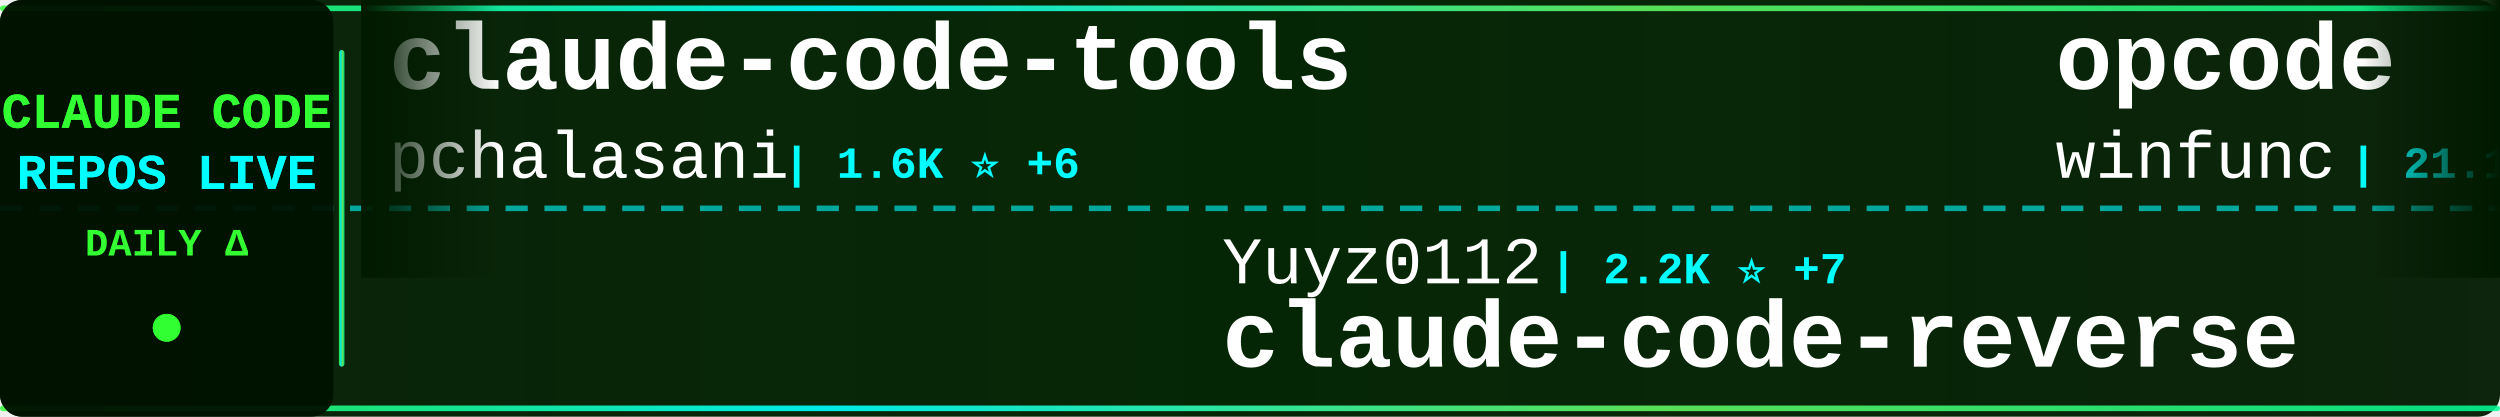
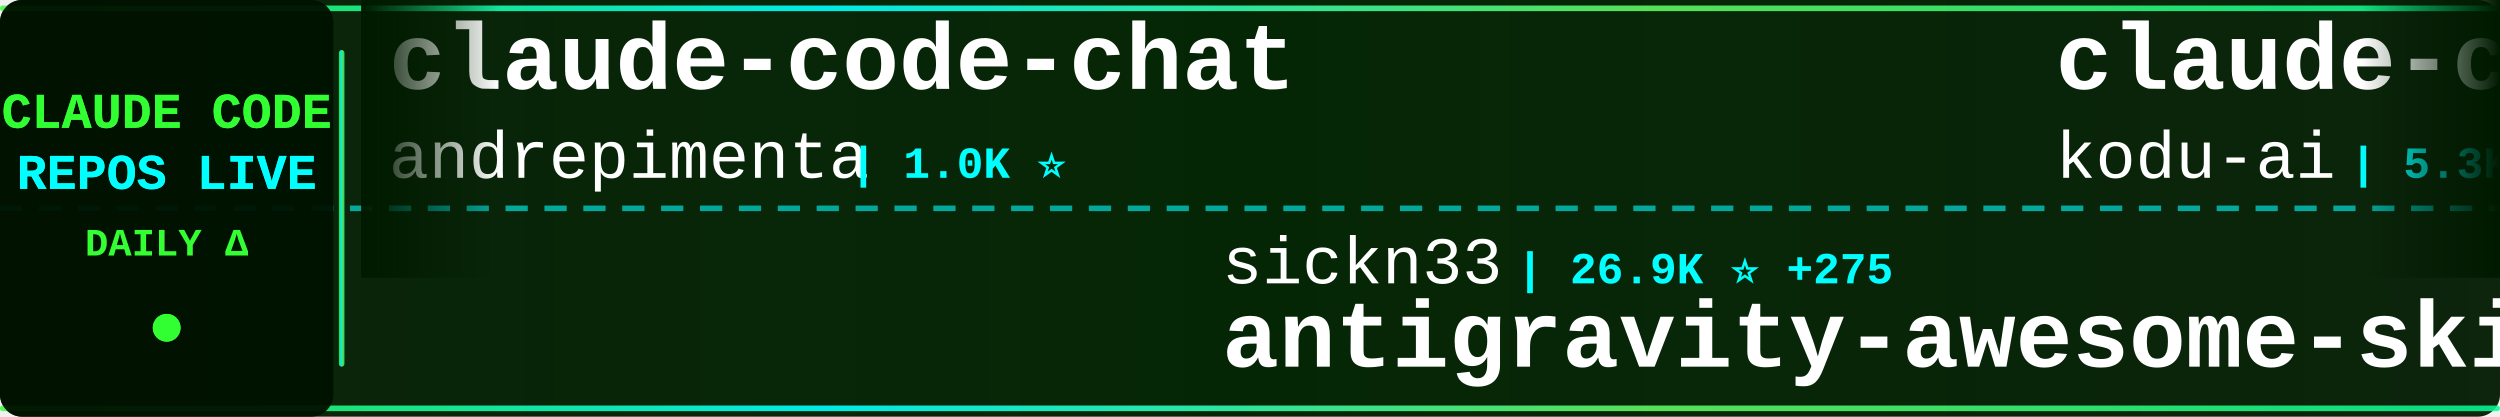
<svg xmlns="http://www.w3.org/2000/svg" width="900" height="150">
  <defs>
    <linearGradient id="tickerBg" x1="0%" y1="0%" x2="100%" y2="0%">
      <stop offset="0%" style="stop-color:#001a00;stop-opacity:0.95" />
      <stop offset="50%" style="stop-color:#002200;stop-opacity:0.98" />
      <stop offset="100%" style="stop-color:#001a00;stop-opacity:0.95" />
    </linearGradient>
    <linearGradient id="borderGrad" x1="0%" y1="0%" x2="100%" y2="0%">
      <stop offset="0%" style="stop-color:#33ff33;stop-opacity:0.85">
        <animate attributeName="stop-opacity" values="0.85;1;0.85" dur="2s" repeatCount="indefinite" />
      </stop>
      <stop offset="33%" style="stop-color:#00ffff;stop-opacity:0.9">
        <animate attributeName="stop-opacity" values="0.9;1;0.9" dur="2.2s" repeatCount="indefinite" />
      </stop>
      <stop offset="66%" style="stop-color:#66ff66;stop-opacity:0.85">
        <animate attributeName="stop-opacity" values="0.85;1;0.85" dur="1.8s" repeatCount="indefinite" />
      </stop>
      <stop offset="100%" style="stop-color:#00ff99;stop-opacity:0.85">
        <animate attributeName="stop-opacity" values="0.85;1;0.85" dur="2s" repeatCount="indefinite" />
      </stop>
    </linearGradient>
    <filter id="textGlow">
      <feGaussianBlur stdDeviation="0.1" result="coloredBlur" />
      <feMerge>
        <feMergeNode in="coloredBlur" />
        <feMergeNode in="SourceGraphic" />
      </feMerge>
    </filter>
    <filter id="metricGlow">
      <feGaussianBlur stdDeviation="0.2" result="coloredBlur" />
      <feMerge>
        <feMergeNode in="coloredBlur" />
        <feMergeNode in="SourceGraphic" />
      </feMerge>
    </filter>
    <linearGradient id="leftFade" x1="0%" y1="0%" x2="100%" y2="0%">
      <stop offset="0%" style="stop-color:#001a00;stop-opacity:1" />
      <stop offset="100%" style="stop-color:#001a00;stop-opacity:0" />
    </linearGradient>
    <linearGradient id="rightFade" x1="0%" y1="0%" x2="100%" y2="0%">
      <stop offset="0%" style="stop-color:#001a00;stop-opacity:0" />
      <stop offset="100%" style="stop-color:#001a00;stop-opacity:1" />
    </linearGradient>
  </defs>
  <rect width="900" height="150" fill="url(#tickerBg)" rx="8" />
  <rect x="0" y="2" width="900" height="2" fill="url(#borderGrad)" rx="1" />
  <rect x="0" y="146" width="900" height="2" fill="url(#borderGrad)" rx="1" />
  <line x1="0" y1="75" x2="900" y2="75" stroke="#00ffff" stroke-width="2" stroke-dasharray="8 6" opacity="0.6" />
  <rect x="0" y="0" width="120" height="150" fill="#001100" opacity="0.95" rx="8" />
  <text x="60" y="46" font-family="'Courier New', monospace" font-size="18" font-weight="bold" fill="#33ff33" text-anchor="middle" filter="url(#textGlow)">
    CLAUDE CODE
  </text>
  <text x="60" y="68" font-family="'Courier New', monospace" font-size="18" font-weight="bold" fill="#00ffff" text-anchor="middle" filter="url(#textGlow)">
    REPOS LIVE
  </text>
  <text x="60" y="92" font-family="'Courier New', monospace" font-size="14" font-weight="bold" fill="#33ff33" text-anchor="middle">
    DAILY Δ
  </text>
  <circle cx="60" cy="118" r="5" fill="#33ff33" filter="url(#metricGlow)">
    <animate attributeName="r" values="4;6;4" dur="1.5s" repeatCount="indefinite" />
    <animate attributeName="opacity" values="0.6;1;0.6" dur="1.5s" repeatCount="indefinite" />
  </circle>
  <rect x="122" y="18" width="2" height="114" fill="url(#borderGrad)" rx="1" />
  <clipPath id="tickerClip">
    <rect x="130" y="0" width="770" height="150" />
  </clipPath>
  <g clip-path="url(#tickerClip)">
    <g id="tickerItems">
      <animateTransform attributeName="transform" attributeType="XML" type="translate" from="0 0" to="-3000 0" dur="54s" repeatCount="indefinite" />
      <g transform="translate(0, 0)">
-         <text x="140" y="32" font-family="'Courier New', monospace" font-size="34" font-weight="bold" fill="#ffffff">claude-code-tools</text>
-         <text x="140" y="64" font-family="'Courier New', monospace" font-size="24" font-weight="normal" fill="#ffffff" opacity="1.0">pchalasani</text>
-         <text x="282" y="64" font-family="'Courier New', monospace" font-size="16" font-weight="bold" fill="#00ffff"> | 1.6K ⭐ +6</text>
+         <text x="140" y="32" font-family="'Courier New', monospace" font-size="34" font-weight="bold" fill="#ffffff">claude-code-chat</text>
+         <text x="140" y="64" font-family="'Courier New', monospace" font-size="24" font-weight="normal" fill="#ffffff" opacity="1.0">andrepimenta</text>
+         <text x="306" y="64" font-family="'Courier New', monospace" font-size="16" font-weight="bold" fill="#00ffff"> | 1.0K ⭐</text>
      </g>
      <g transform="translate(300, 0)">
-         <text x="140" y="102" font-family="'Courier New', monospace" font-size="24" font-weight="normal" fill="#ffffff" opacity="1.0">Yuyz0112</text>
-         <text x="258" y="102" font-family="'Courier New', monospace" font-size="16" font-weight="bold" fill="#00ffff"> | 2.2K ⭐ +7</text>
-         <text x="140" y="132" font-family="'Courier New', monospace" font-size="34" font-weight="bold" fill="#ffffff">claude-code-reverse</text>
+         <text x="140" y="102" font-family="'Courier New', monospace" font-size="24" font-weight="normal" fill="#ffffff" opacity="1.0">sickn33</text>
+         <text x="246" y="102" font-family="'Courier New', monospace" font-size="16" font-weight="bold" fill="#00ffff"> | 26.9K ⭐ +275</text>
+         <text x="140" y="132" font-family="'Courier New', monospace" font-size="34" font-weight="bold" fill="#ffffff">antigravity-awesome-skil...</text>
      </g>
      <g transform="translate(600, 0)">
-         <text x="140" y="32" font-family="'Courier New', monospace" font-size="34" font-weight="bold" fill="#ffffff">opcode</text>
-         <text x="140" y="64" font-family="'Courier New', monospace" font-size="24" font-weight="normal" fill="#ffffff" opacity="1.0">winfunc</text>
-         <text x="246" y="64" font-family="'Courier New', monospace" font-size="16" font-weight="bold" fill="#00ffff"> | 21.1K ⭐ +27</text>
+         <text x="140" y="32" font-family="'Courier New', monospace" font-size="34" font-weight="bold" fill="#ffffff">claude-coder</text>
+         <text x="140" y="64" font-family="'Courier New', monospace" font-size="24" font-weight="normal" fill="#ffffff" opacity="1.0">kodu-ai</text>
+         <text x="246" y="64" font-family="'Courier New', monospace" font-size="16" font-weight="bold" fill="#00ffff"> | 5.3K ⭐</text>
      </g>
      <g transform="translate(900, 0)">
-         <text x="140" y="102" font-family="'Courier New', monospace" font-size="24" font-weight="normal" fill="#ffffff" opacity="1.0">ChrisWiles</text>
-         <text x="282" y="102" font-family="'Courier New', monospace" font-size="16" font-weight="bold" fill="#00ffff"> | 5.6K ⭐ +7</text>
-         <text x="140" y="132" font-family="'Courier New', monospace" font-size="34" font-weight="bold" fill="#ffffff">claude-code-showcase</text>
+         <text x="140" y="102" font-family="'Courier New', monospace" font-size="24" font-weight="normal" fill="#ffffff" opacity="1.0">router-for-me</text>
+         <text x="318" y="102" font-family="'Courier New', monospace" font-size="16" font-weight="bold" fill="#00ffff"> | 19.6K ⭐ +347</text>
+         <text x="140" y="132" font-family="'Courier New', monospace" font-size="34" font-weight="bold" fill="#ffffff">CLIProxyAPI</text>
      </g>
      <g transform="translate(1200, 0)">
-         <text x="140" y="32" font-family="'Courier New', monospace" font-size="34" font-weight="bold" fill="#ffffff">claude-hud</text>
-         <text x="140" y="64" font-family="'Courier New', monospace" font-size="24" font-weight="normal" fill="#ffffff" opacity="1.0">jarrodwatts</text>
-         <text x="294" y="64" font-family="'Courier New', monospace" font-size="16" font-weight="bold" fill="#00ffff"> | 11.9K ⭐ +790</text>
+         <text x="140" y="32" font-family="'Courier New', monospace" font-size="34" font-weight="bold" fill="#ffffff">claude-code-subagents</text>
+         <text x="140" y="64" font-family="'Courier New', monospace" font-size="24" font-weight="normal" fill="#ffffff" opacity="1.0">0xfurai</text>
+         <text x="246" y="64" font-family="'Courier New', monospace" font-size="16" font-weight="bold" fill="#00ffff"> | 793 ⭐ +2</text>
      </g>
      <g transform="translate(1500, 0)">
-         <text x="140" y="102" font-family="'Courier New', monospace" font-size="24" font-weight="normal" fill="#ffffff" opacity="1.0">alirezarezvani</text>
-         <text x="330" y="102" font-family="'Courier New', monospace" font-size="16" font-weight="bold" fill="#00ffff"> | 638 ⭐ +3</text>
-         <text x="140" y="132" font-family="'Courier New', monospace" font-size="34" font-weight="bold" fill="#ffffff">claude-code-tresor</text>
+         <text x="140" y="102" font-family="'Courier New', monospace" font-size="24" font-weight="normal" fill="#ffffff" opacity="1.0">greggh</text>
+         <text x="234" y="102" font-family="'Courier New', monospace" font-size="16" font-weight="bold" fill="#00ffff"> | 1.9K ⭐ +7</text>
+         <text x="140" y="132" font-family="'Courier New', monospace" font-size="34" font-weight="bold" fill="#ffffff">claude-code.nvim</text>
      </g>
      <g transform="translate(1800, 0)">
-         <text x="140" y="32" font-family="'Courier New', monospace" font-size="34" font-weight="bold" fill="#ffffff">claude-code-hooks-multi-...</text>
+         <text x="140" y="32" font-family="'Courier New', monospace" font-size="34" font-weight="bold" fill="#ffffff">pi-vs-claude-code</text>
        <text x="140" y="64" font-family="'Courier New', monospace" font-size="24" font-weight="normal" fill="#ffffff" opacity="1.0">disler</text>
-         <text x="234" y="64" font-family="'Courier New', monospace" font-size="16" font-weight="bold" fill="#00ffff"> | 1.3K ⭐ +5</text>
+         <text x="234" y="64" font-family="'Courier New', monospace" font-size="16" font-weight="bold" fill="#00ffff"> | 537 ⭐ +8</text>
      </g>
      <g transform="translate(2100, 0)">
-         <text x="140" y="102" font-family="'Courier New', monospace" font-size="24" font-weight="normal" fill="#ffffff" opacity="1.0">anthropics</text>
-         <text x="282" y="102" font-family="'Courier New', monospace" font-size="16" font-weight="bold" fill="#00ffff"> | 101.0K ⭐ +1.0K</text>
-         <text x="140" y="132" font-family="'Courier New', monospace" font-size="34" font-weight="bold" fill="#ffffff">skills</text>
+         <text x="140" y="102" font-family="'Courier New', monospace" font-size="24" font-weight="normal" fill="#ffffff" opacity="1.0">alirezarezvani</text>
+         <text x="330" y="102" font-family="'Courier New', monospace" font-size="16" font-weight="bold" fill="#00ffff"> | 6.6K ⭐ +167</text>
+         <text x="140" y="132" font-family="'Courier New', monospace" font-size="34" font-weight="bold" fill="#ffffff">claude-skills</text>
      </g>
      <g transform="translate(2400, 0)">
-         <text x="140" y="32" font-family="'Courier New', monospace" font-size="34" font-weight="bold" fill="#ffffff">claude-code-plugins-plus...</text>
-         <text x="140" y="64" font-family="'Courier New', monospace" font-size="24" font-weight="normal" fill="#ffffff" opacity="1.0">jeremylongshore</text>
-         <text x="342" y="64" font-family="'Courier New', monospace" font-size="16" font-weight="bold" fill="#00ffff"> | 1.7K ⭐ +6</text>
+         <text x="140" y="32" font-family="'Courier New', monospace" font-size="34" font-weight="bold" fill="#ffffff">awesome-claude-code-suba...</text>
+         <text x="140" y="64" font-family="'Courier New', monospace" font-size="24" font-weight="normal" fill="#ffffff" opacity="1.0">VoltAgent</text>
+         <text x="270" y="64" font-family="'Courier New', monospace" font-size="16" font-weight="bold" fill="#00ffff"> | 14.9K ⭐ +148</text>
      </g>
      <g transform="translate(2700, 0)">
-         <text x="140" y="102" font-family="'Courier New', monospace" font-size="24" font-weight="normal" fill="#ffffff" opacity="1.0">centminmod</text>
-         <text x="282" y="102" font-family="'Courier New', monospace" font-size="16" font-weight="bold" fill="#00ffff"> | 2.1K ⭐</text>
-         <text x="140" y="132" font-family="'Courier New', monospace" font-size="34" font-weight="bold" fill="#ffffff">my-claude-code-setup</text>
+         <text x="140" y="102" font-family="'Courier New', monospace" font-size="24" font-weight="normal" fill="#ffffff" opacity="1.0">revfactory</text>
+         <text x="282" y="102" font-family="'Courier New', monospace" font-size="16" font-weight="bold" fill="#00ffff"> | 762 ⭐</text>
+         <text x="140" y="132" font-family="'Courier New', monospace" font-size="34" font-weight="bold" fill="#ffffff">claude-code-mastering</text>
      </g>
      <g transform="translate(3000, 0)">
-         <text x="140" y="32" font-family="'Courier New', monospace" font-size="34" font-weight="bold" fill="#ffffff">claude-code-tools</text>
-         <text x="140" y="64" font-family="'Courier New', monospace" font-size="24" font-weight="normal" fill="#ffffff" opacity="1.0">pchalasani</text>
-         <text x="282" y="64" font-family="'Courier New', monospace" font-size="16" font-weight="bold" fill="#00ffff"> | 1.6K ⭐ +6</text>
+         <text x="140" y="32" font-family="'Courier New', monospace" font-size="34" font-weight="bold" fill="#ffffff">claude-code-chat</text>
+         <text x="140" y="64" font-family="'Courier New', monospace" font-size="24" font-weight="normal" fill="#ffffff" opacity="1.0">andrepimenta</text>
+         <text x="306" y="64" font-family="'Courier New', monospace" font-size="16" font-weight="bold" fill="#00ffff"> | 1.0K ⭐</text>
      </g>
      <g transform="translate(3300, 0)">
-         <text x="140" y="102" font-family="'Courier New', monospace" font-size="24" font-weight="normal" fill="#ffffff" opacity="1.0">Yuyz0112</text>
-         <text x="258" y="102" font-family="'Courier New', monospace" font-size="16" font-weight="bold" fill="#00ffff"> | 2.2K ⭐ +7</text>
-         <text x="140" y="132" font-family="'Courier New', monospace" font-size="34" font-weight="bold" fill="#ffffff">claude-code-reverse</text>
+         <text x="140" y="102" font-family="'Courier New', monospace" font-size="24" font-weight="normal" fill="#ffffff" opacity="1.0">sickn33</text>
+         <text x="246" y="102" font-family="'Courier New', monospace" font-size="16" font-weight="bold" fill="#00ffff"> | 26.9K ⭐ +275</text>
+         <text x="140" y="132" font-family="'Courier New', monospace" font-size="34" font-weight="bold" fill="#ffffff">antigravity-awesome-skil...</text>
      </g>
      <g transform="translate(3600, 0)">
-         <text x="140" y="32" font-family="'Courier New', monospace" font-size="34" font-weight="bold" fill="#ffffff">opcode</text>
-         <text x="140" y="64" font-family="'Courier New', monospace" font-size="24" font-weight="normal" fill="#ffffff" opacity="1.0">winfunc</text>
-         <text x="246" y="64" font-family="'Courier New', monospace" font-size="16" font-weight="bold" fill="#00ffff"> | 21.1K ⭐ +27</text>
+         <text x="140" y="32" font-family="'Courier New', monospace" font-size="34" font-weight="bold" fill="#ffffff">claude-coder</text>
+         <text x="140" y="64" font-family="'Courier New', monospace" font-size="24" font-weight="normal" fill="#ffffff" opacity="1.0">kodu-ai</text>
+         <text x="246" y="64" font-family="'Courier New', monospace" font-size="16" font-weight="bold" fill="#00ffff"> | 5.3K ⭐</text>
      </g>
      <g transform="translate(3900, 0)">
-         <text x="140" y="102" font-family="'Courier New', monospace" font-size="24" font-weight="normal" fill="#ffffff" opacity="1.0">ChrisWiles</text>
-         <text x="282" y="102" font-family="'Courier New', monospace" font-size="16" font-weight="bold" fill="#00ffff"> | 5.6K ⭐ +7</text>
-         <text x="140" y="132" font-family="'Courier New', monospace" font-size="34" font-weight="bold" fill="#ffffff">claude-code-showcase</text>
+         <text x="140" y="102" font-family="'Courier New', monospace" font-size="24" font-weight="normal" fill="#ffffff" opacity="1.0">router-for-me</text>
+         <text x="318" y="102" font-family="'Courier New', monospace" font-size="16" font-weight="bold" fill="#00ffff"> | 19.6K ⭐ +347</text>
+         <text x="140" y="132" font-family="'Courier New', monospace" font-size="34" font-weight="bold" fill="#ffffff">CLIProxyAPI</text>
      </g>
    </g>
  </g>
  <rect x="130" y="0" width="50" height="100" fill="url(#leftFade)" />
  <rect x="850" y="0" width="50" height="100" fill="url(#rightFade)" />
</svg>
